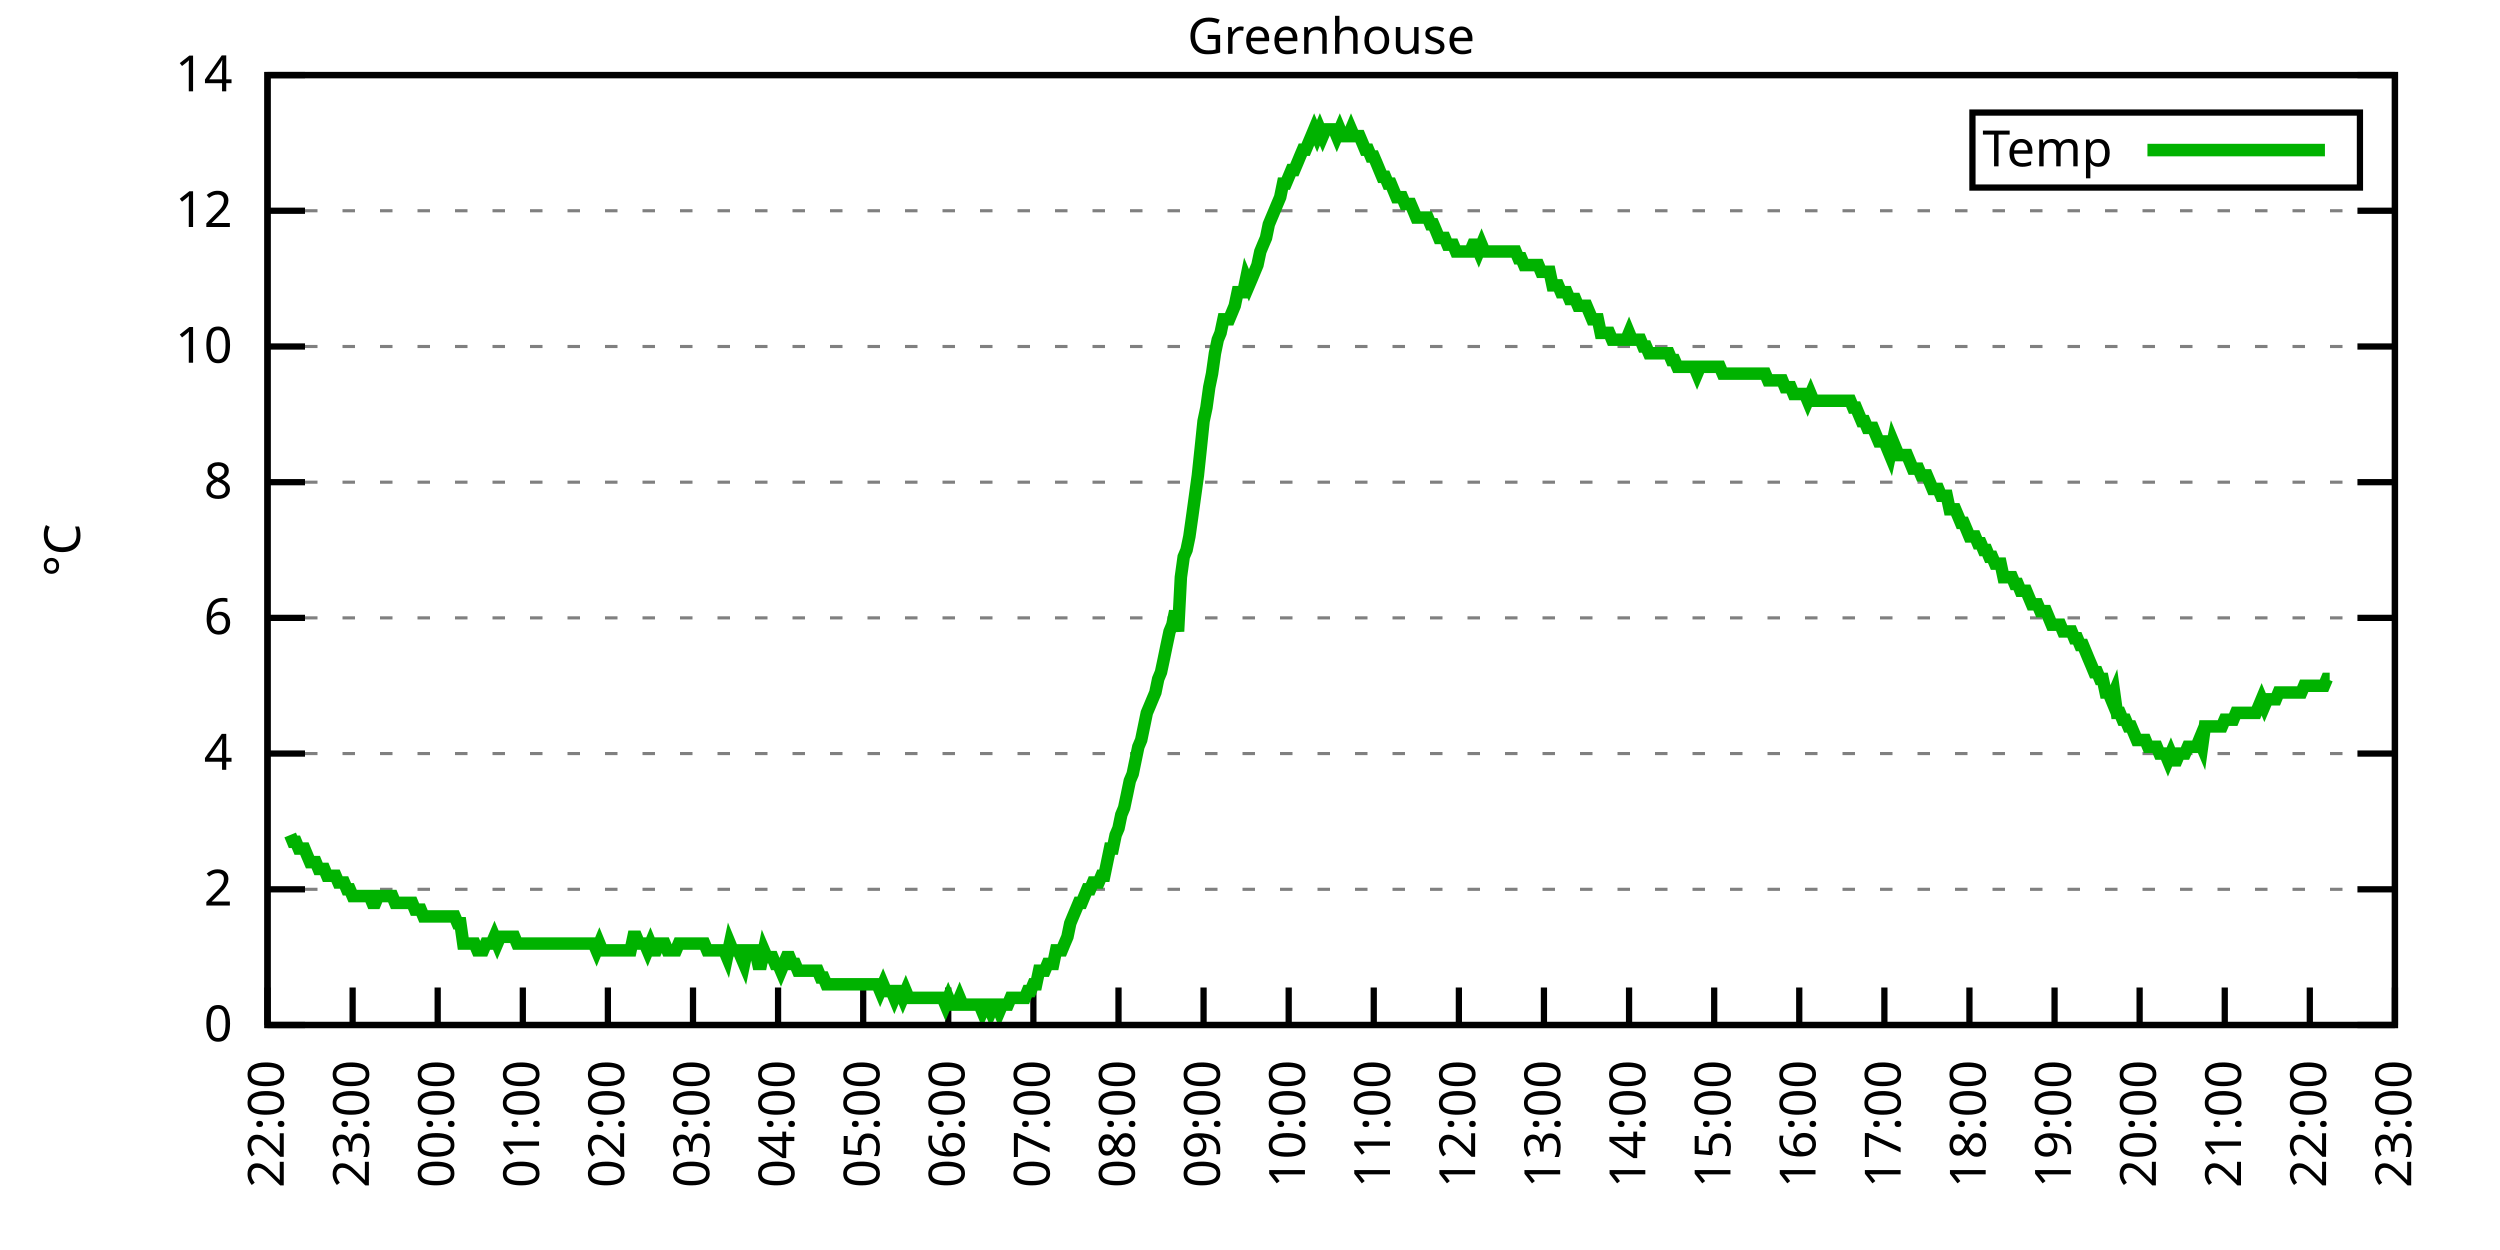
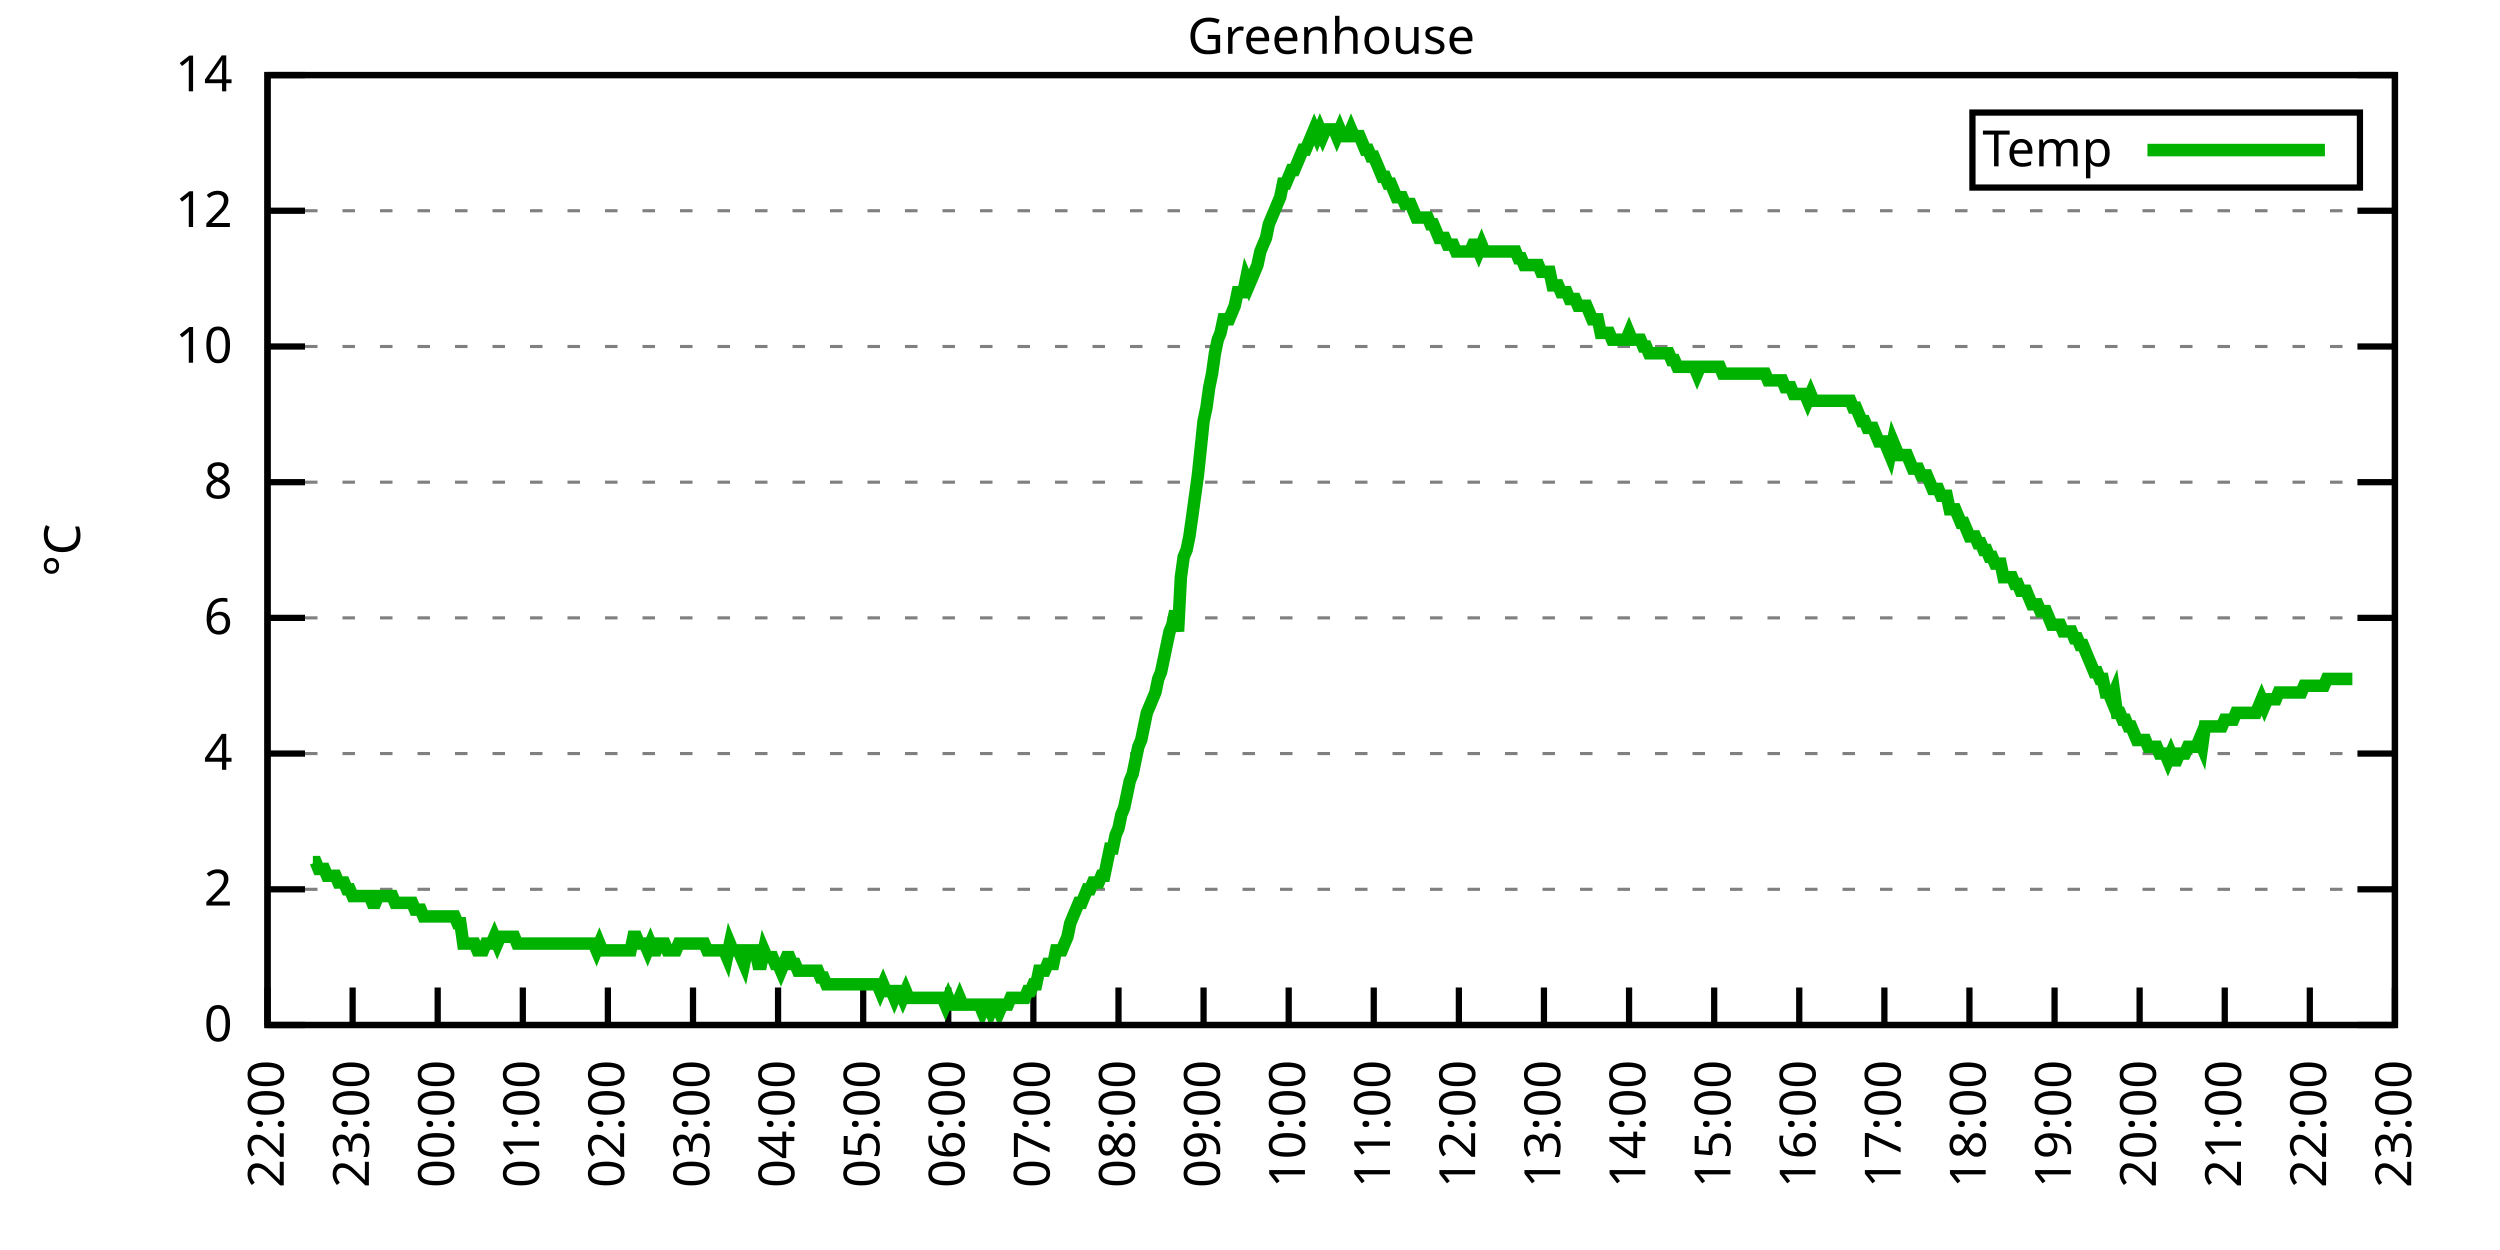
<svg xmlns="http://www.w3.org/2000/svg" xmlns:xlink="http://www.w3.org/1999/xlink" width="400" height="200" viewBox="0 0 400 200">
  <g id="gnuplot_canvas">
    <rect x="0" y="0" width="400" height="200" fill="none" />
    <defs>
      <circle id="gpDot" r="0.5" stroke-width="0.5" stroke="currentColor" />
      <path id="gpPt0" stroke-width="0.333" stroke="currentColor" d="M-1,0 h2 M0,-1 v2" />
      <path id="gpPt1" stroke-width="0.333" stroke="currentColor" d="M-1,-1 L1,1 M1,-1 L-1,1" />
      <path id="gpPt2" stroke-width="0.333" stroke="currentColor" d="M-1,0 L1,0 M0,-1 L0,1 M-1,-1 L1,1 M-1,1 L1,-1" />
      <rect id="gpPt3" stroke-width="0.333" stroke="currentColor" x="-1" y="-1" width="2" height="2" />
      <rect id="gpPt4" stroke-width="0.333" stroke="currentColor" fill="currentColor" x="-1" y="-1" width="2" height="2" />
      <circle id="gpPt5" stroke-width="0.333" stroke="currentColor" cx="0" cy="0" r="1" />
      <use xlink:href="#gpPt5" id="gpPt6" fill="currentColor" stroke="none" />
      <path id="gpPt7" stroke-width="0.333" stroke="currentColor" d="M0,-1.33 L-1.33,0.67 L1.33,0.67 z" />
      <use xlink:href="#gpPt7" id="gpPt8" fill="currentColor" stroke="none" />
      <use xlink:href="#gpPt7" id="gpPt9" stroke="currentColor" transform="rotate(180)" />
      <use xlink:href="#gpPt9" id="gpPt10" fill="currentColor" stroke="none" />
      <use xlink:href="#gpPt3" id="gpPt11" stroke="currentColor" transform="rotate(45)" />
      <use xlink:href="#gpPt11" id="gpPt12" fill="currentColor" stroke="none" />
      <path id="gpPt13" stroke-width="0.333" stroke="currentColor" d="M0,1.330 L1.265,0.411 L0.782,-1.067 L-0.782,-1.076 L-1.265,0.411 z" />
      <use xlink:href="#gpPt13" id="gpPt14" fill="currentColor" stroke="none" />
      <filter id="textbox" filterUnits="objectBoundingBox" x="0" y="0" height="1" width="1">
        <feFlood flood-color="white" flood-opacity="1" result="bgnd" />
        <feComposite in="SourceGraphic" in2="bgnd" operator="atop" />
      </filter>
      <filter id="greybox" filterUnits="objectBoundingBox" x="0" y="0" height="1" width="1">
        <feFlood flood-color="lightgrey" flood-opacity="1" result="grey" />
        <feComposite in="SourceGraphic" in2="grey" operator="atop" />
      </filter>
    </defs>
    <g fill="none" color="white" stroke="currentColor" stroke-width="1.00" stroke-linecap="butt" stroke-linejoin="miter">
</g>
    <g fill="none" color="black" stroke="currentColor" stroke-width="1.00" stroke-linecap="butt" stroke-linejoin="miter">
      <g stroke="none" shape-rendering="crispEdges">
        <polygon fill="rgb(255, 255, 255)" points="42.80,164.00 383.18,164.00 383.18,12.02 42.80,12.02 " />
      </g>
    </g>
    <g fill="none" color="black" stroke="currentColor" stroke-width="1.00" stroke-linecap="butt" stroke-linejoin="miter">
</g>
    <g fill="none" color="black" stroke="black" stroke-width="0.50" stroke-linecap="butt" stroke-linejoin="miter">
</g>
    <g fill="none" color="gray" stroke="currentColor" stroke-width="0.50" stroke-linecap="butt" stroke-linejoin="miter">
      <path stroke="gray" stroke-dasharray="2,4" class="gridline" d="M42.80,164.00 L383.19,164.00  " />
    </g>
    <g fill="none" color="gray" stroke="gray" stroke-width="1.00" stroke-linecap="butt" stroke-linejoin="miter">
</g>
    <g fill="none" color="black" stroke="currentColor" stroke-width="1.00" stroke-linecap="butt" stroke-linejoin="miter">
      <path stroke="black" d="M42.80,164.00 L48.80,164.00 M383.19,164.00 L377.19,164.00  " />
      <g transform="translate(37.20,166.60)" stroke="none" fill="black" font-family="Sans" font-size="8.00" text-anchor="end">
        <text>
          <tspan font-family="Sans"> 0</tspan>
        </text>
      </g>
    </g>
    <g fill="none" color="black" stroke="currentColor" stroke-width="1.00" stroke-linecap="butt" stroke-linejoin="miter">
</g>
    <g fill="none" color="black" stroke="black" stroke-width="0.50" stroke-linecap="butt" stroke-linejoin="miter">
</g>
    <g fill="none" color="gray" stroke="currentColor" stroke-width="0.50" stroke-linecap="butt" stroke-linejoin="miter">
      <path stroke="gray" stroke-dasharray="2,4" class="gridline" d="M42.80,142.29 L383.19,142.29  " />
    </g>
    <g fill="none" color="gray" stroke="gray" stroke-width="1.00" stroke-linecap="butt" stroke-linejoin="miter">
</g>
    <g fill="none" color="black" stroke="currentColor" stroke-width="1.00" stroke-linecap="butt" stroke-linejoin="miter">
      <path stroke="black" d="M42.80,142.29 L48.80,142.29 M383.19,142.29 L377.19,142.29  " />
      <g transform="translate(37.20,144.89)" stroke="none" fill="black" font-family="Sans" font-size="8.00" text-anchor="end">
        <text>
          <tspan font-family="Sans"> 2</tspan>
        </text>
      </g>
    </g>
    <g fill="none" color="black" stroke="currentColor" stroke-width="1.00" stroke-linecap="butt" stroke-linejoin="miter">
</g>
    <g fill="none" color="black" stroke="black" stroke-width="0.50" stroke-linecap="butt" stroke-linejoin="miter">
</g>
    <g fill="none" color="gray" stroke="currentColor" stroke-width="0.50" stroke-linecap="butt" stroke-linejoin="miter">
      <path stroke="gray" stroke-dasharray="2,4" class="gridline" d="M42.80,120.57 L383.19,120.57  " />
    </g>
    <g fill="none" color="gray" stroke="gray" stroke-width="1.00" stroke-linecap="butt" stroke-linejoin="miter">
</g>
    <g fill="none" color="black" stroke="currentColor" stroke-width="1.00" stroke-linecap="butt" stroke-linejoin="miter">
      <path stroke="black" d="M42.80,120.57 L48.80,120.57 M383.19,120.57 L377.19,120.57  " />
      <g transform="translate(37.20,123.17)" stroke="none" fill="black" font-family="Sans" font-size="8.00" text-anchor="end">
        <text>
          <tspan font-family="Sans"> 4</tspan>
        </text>
      </g>
    </g>
    <g fill="none" color="black" stroke="currentColor" stroke-width="1.00" stroke-linecap="butt" stroke-linejoin="miter">
</g>
    <g fill="none" color="black" stroke="black" stroke-width="0.50" stroke-linecap="butt" stroke-linejoin="miter">
</g>
    <g fill="none" color="gray" stroke="currentColor" stroke-width="0.50" stroke-linecap="butt" stroke-linejoin="miter">
      <path stroke="gray" stroke-dasharray="2,4" class="gridline" d="M42.80,98.86 L383.19,98.86  " />
    </g>
    <g fill="none" color="gray" stroke="gray" stroke-width="1.00" stroke-linecap="butt" stroke-linejoin="miter">
</g>
    <g fill="none" color="black" stroke="currentColor" stroke-width="1.00" stroke-linecap="butt" stroke-linejoin="miter">
      <path stroke="black" d="M42.80,98.86 L48.80,98.86 M383.19,98.86 L377.19,98.86  " />
      <g transform="translate(37.20,101.46)" stroke="none" fill="black" font-family="Sans" font-size="8.00" text-anchor="end">
        <text>
          <tspan font-family="Sans"> 6</tspan>
        </text>
      </g>
    </g>
    <g fill="none" color="black" stroke="currentColor" stroke-width="1.00" stroke-linecap="butt" stroke-linejoin="miter">
</g>
    <g fill="none" color="black" stroke="black" stroke-width="0.50" stroke-linecap="butt" stroke-linejoin="miter">
</g>
    <g fill="none" color="gray" stroke="currentColor" stroke-width="0.50" stroke-linecap="butt" stroke-linejoin="miter">
      <path stroke="gray" stroke-dasharray="2,4" class="gridline" d="M42.80,77.15 L383.19,77.15  " />
    </g>
    <g fill="none" color="gray" stroke="gray" stroke-width="1.00" stroke-linecap="butt" stroke-linejoin="miter">
</g>
    <g fill="none" color="black" stroke="currentColor" stroke-width="1.00" stroke-linecap="butt" stroke-linejoin="miter">
      <path stroke="black" d="M42.80,77.15 L48.80,77.15 M383.19,77.15 L377.19,77.15  " />
      <g transform="translate(37.20,79.75)" stroke="none" fill="black" font-family="Sans" font-size="8.00" text-anchor="end">
        <text>
          <tspan font-family="Sans"> 8</tspan>
        </text>
      </g>
    </g>
    <g fill="none" color="black" stroke="currentColor" stroke-width="1.00" stroke-linecap="butt" stroke-linejoin="miter">
</g>
    <g fill="none" color="black" stroke="black" stroke-width="0.50" stroke-linecap="butt" stroke-linejoin="miter">
</g>
    <g fill="none" color="gray" stroke="currentColor" stroke-width="0.50" stroke-linecap="butt" stroke-linejoin="miter">
      <path stroke="gray" stroke-dasharray="2,4" class="gridline" d="M42.80,55.44 L383.19,55.44  " />
    </g>
    <g fill="none" color="gray" stroke="gray" stroke-width="1.00" stroke-linecap="butt" stroke-linejoin="miter">
</g>
    <g fill="none" color="black" stroke="currentColor" stroke-width="1.00" stroke-linecap="butt" stroke-linejoin="miter">
      <path stroke="black" d="M42.80,55.44 L48.80,55.44 M383.19,55.44 L377.19,55.44  " />
      <g transform="translate(37.20,58.04)" stroke="none" fill="black" font-family="Sans" font-size="8.00" text-anchor="end">
        <text>
          <tspan font-family="Sans"> 10</tspan>
        </text>
      </g>
    </g>
    <g fill="none" color="black" stroke="currentColor" stroke-width="1.00" stroke-linecap="butt" stroke-linejoin="miter">
</g>
    <g fill="none" color="black" stroke="black" stroke-width="0.50" stroke-linecap="butt" stroke-linejoin="miter">
</g>
    <g fill="none" color="gray" stroke="currentColor" stroke-width="0.50" stroke-linecap="butt" stroke-linejoin="miter">
      <path stroke="gray" stroke-dasharray="2,4" class="gridline" d="M42.80,33.72 L383.19,33.72  " />
    </g>
    <g fill="none" color="gray" stroke="gray" stroke-width="1.00" stroke-linecap="butt" stroke-linejoin="miter">
</g>
    <g fill="none" color="black" stroke="currentColor" stroke-width="1.00" stroke-linecap="butt" stroke-linejoin="miter">
      <path stroke="black" d="M42.80,33.72 L48.80,33.72 M383.19,33.72 L377.19,33.72  " />
      <g transform="translate(37.20,36.32)" stroke="none" fill="black" font-family="Sans" font-size="8.00" text-anchor="end">
        <text>
          <tspan font-family="Sans"> 12</tspan>
        </text>
      </g>
    </g>
    <g fill="none" color="black" stroke="currentColor" stroke-width="1.00" stroke-linecap="butt" stroke-linejoin="miter">
</g>
    <g fill="none" color="black" stroke="black" stroke-width="0.50" stroke-linecap="butt" stroke-linejoin="miter">
</g>
    <g fill="none" color="gray" stroke="currentColor" stroke-width="0.50" stroke-linecap="butt" stroke-linejoin="miter">
      <path stroke="gray" stroke-dasharray="2,4" class="gridline" d="M42.80,12.01 L383.19,12.01  " />
    </g>
    <g fill="none" color="gray" stroke="gray" stroke-width="1.00" stroke-linecap="butt" stroke-linejoin="miter">
</g>
    <g fill="none" color="black" stroke="currentColor" stroke-width="1.00" stroke-linecap="butt" stroke-linejoin="miter">
      <path stroke="black" d="M42.80,12.01 L48.80,12.01 M383.19,12.01 L377.19,12.01  " />
      <g transform="translate(37.20,14.61)" stroke="none" fill="black" font-family="Sans" font-size="8.00" text-anchor="end">
        <text>
          <tspan font-family="Sans"> 14</tspan>
        </text>
      </g>
    </g>
    <g fill="none" color="black" stroke="currentColor" stroke-width="1.00" stroke-linecap="butt" stroke-linejoin="miter">
      <path stroke="black" d="M42.80,164.00 L42.80,158.00  " />
      <g transform="translate(45.40,169.60) rotate(270.00)" stroke="none" fill="black" font-family="Sans" font-size="8.00" text-anchor="end">
        <text>
          <tspan font-family="Sans">22:00</tspan>
        </text>
      </g>
    </g>
    <g fill="none" color="black" stroke="currentColor" stroke-width="1.00" stroke-linecap="butt" stroke-linejoin="miter">
      <path stroke="black" d="M56.42,164.00 L56.42,158.00  " />
      <g transform="translate(59.02,169.60) rotate(270.00)" stroke="none" fill="black" font-family="Sans" font-size="8.00" text-anchor="end">
        <text>
          <tspan font-family="Sans">23:00</tspan>
        </text>
      </g>
    </g>
    <g fill="none" color="black" stroke="currentColor" stroke-width="1.00" stroke-linecap="butt" stroke-linejoin="miter">
      <path stroke="black" d="M70.03,164.00 L70.03,158.00  " />
      <g transform="translate(72.63,169.60) rotate(270.00)" stroke="none" fill="black" font-family="Sans" font-size="8.00" text-anchor="end">
        <text>
          <tspan font-family="Sans">00:00</tspan>
        </text>
      </g>
    </g>
    <g fill="none" color="black" stroke="currentColor" stroke-width="1.00" stroke-linecap="butt" stroke-linejoin="miter">
      <path stroke="black" d="M83.65,164.00 L83.65,158.00  " />
      <g transform="translate(86.25,169.60) rotate(270.00)" stroke="none" fill="black" font-family="Sans" font-size="8.00" text-anchor="end">
        <text>
          <tspan font-family="Sans">01:00</tspan>
        </text>
      </g>
    </g>
    <g fill="none" color="black" stroke="currentColor" stroke-width="1.00" stroke-linecap="butt" stroke-linejoin="miter">
      <path stroke="black" d="M97.26,164.00 L97.26,158.00  " />
      <g transform="translate(99.86,169.60) rotate(270.00)" stroke="none" fill="black" font-family="Sans" font-size="8.00" text-anchor="end">
        <text>
          <tspan font-family="Sans">02:00</tspan>
        </text>
      </g>
    </g>
    <g fill="none" color="black" stroke="currentColor" stroke-width="1.00" stroke-linecap="butt" stroke-linejoin="miter">
      <path stroke="black" d="M110.88,164.00 L110.88,158.00  " />
      <g transform="translate(113.48,169.60) rotate(270.00)" stroke="none" fill="black" font-family="Sans" font-size="8.00" text-anchor="end">
        <text>
          <tspan font-family="Sans">03:00</tspan>
        </text>
      </g>
    </g>
    <g fill="none" color="black" stroke="currentColor" stroke-width="1.00" stroke-linecap="butt" stroke-linejoin="miter">
      <path stroke="black" d="M124.49,164.00 L124.49,158.00  " />
      <g transform="translate(127.09,169.60) rotate(270.00)" stroke="none" fill="black" font-family="Sans" font-size="8.00" text-anchor="end">
        <text>
          <tspan font-family="Sans">04:00</tspan>
        </text>
      </g>
    </g>
    <g fill="none" color="black" stroke="currentColor" stroke-width="1.00" stroke-linecap="butt" stroke-linejoin="miter">
      <path stroke="black" d="M138.11,164.00 L138.11,158.00  " />
      <g transform="translate(140.71,169.60) rotate(270.00)" stroke="none" fill="black" font-family="Sans" font-size="8.00" text-anchor="end">
        <text>
          <tspan font-family="Sans">05:00</tspan>
        </text>
      </g>
    </g>
    <g fill="none" color="black" stroke="currentColor" stroke-width="1.00" stroke-linecap="butt" stroke-linejoin="miter">
      <path stroke="black" d="M151.72,164.00 L151.72,158.00  " />
      <g transform="translate(154.32,169.60) rotate(270.00)" stroke="none" fill="black" font-family="Sans" font-size="8.00" text-anchor="end">
        <text>
          <tspan font-family="Sans">06:00</tspan>
        </text>
      </g>
    </g>
    <g fill="none" color="black" stroke="currentColor" stroke-width="1.00" stroke-linecap="butt" stroke-linejoin="miter">
      <path stroke="black" d="M165.34,164.00 L165.34,158.00  " />
      <g transform="translate(167.94,169.60) rotate(270.00)" stroke="none" fill="black" font-family="Sans" font-size="8.00" text-anchor="end">
        <text>
          <tspan font-family="Sans">07:00</tspan>
        </text>
      </g>
    </g>
    <g fill="none" color="black" stroke="currentColor" stroke-width="1.00" stroke-linecap="butt" stroke-linejoin="miter">
      <path stroke="black" d="M178.96,164.00 L178.96,158.00  " />
      <g transform="translate(181.56,169.60) rotate(270.00)" stroke="none" fill="black" font-family="Sans" font-size="8.00" text-anchor="end">
        <text>
          <tspan font-family="Sans">08:00</tspan>
        </text>
      </g>
    </g>
    <g fill="none" color="black" stroke="currentColor" stroke-width="1.00" stroke-linecap="butt" stroke-linejoin="miter">
      <path stroke="black" d="M192.57,164.00 L192.57,158.00  " />
      <g transform="translate(195.17,169.60) rotate(270.00)" stroke="none" fill="black" font-family="Sans" font-size="8.00" text-anchor="end">
        <text>
          <tspan font-family="Sans">09:00</tspan>
        </text>
      </g>
    </g>
    <g fill="none" color="black" stroke="currentColor" stroke-width="1.00" stroke-linecap="butt" stroke-linejoin="miter">
      <path stroke="black" d="M206.19,164.00 L206.19,158.00  " />
      <g transform="translate(208.79,169.60) rotate(270.00)" stroke="none" fill="black" font-family="Sans" font-size="8.00" text-anchor="end">
        <text>
          <tspan font-family="Sans">10:00</tspan>
        </text>
      </g>
    </g>
    <g fill="none" color="black" stroke="currentColor" stroke-width="1.00" stroke-linecap="butt" stroke-linejoin="miter">
      <path stroke="black" d="M219.80,164.00 L219.80,158.00  " />
      <g transform="translate(222.40,169.60) rotate(270.00)" stroke="none" fill="black" font-family="Sans" font-size="8.00" text-anchor="end">
        <text>
          <tspan font-family="Sans">11:00</tspan>
        </text>
      </g>
    </g>
    <g fill="none" color="black" stroke="currentColor" stroke-width="1.00" stroke-linecap="butt" stroke-linejoin="miter">
      <path stroke="black" d="M233.42,164.00 L233.42,158.00  " />
      <g transform="translate(236.02,169.60) rotate(270.00)" stroke="none" fill="black" font-family="Sans" font-size="8.00" text-anchor="end">
        <text>
          <tspan font-family="Sans">12:00</tspan>
        </text>
      </g>
    </g>
    <g fill="none" color="black" stroke="currentColor" stroke-width="1.00" stroke-linecap="butt" stroke-linejoin="miter">
      <path stroke="black" d="M247.03,164.00 L247.03,158.00  " />
      <g transform="translate(249.63,169.60) rotate(270.00)" stroke="none" fill="black" font-family="Sans" font-size="8.00" text-anchor="end">
        <text>
          <tspan font-family="Sans">13:00</tspan>
        </text>
      </g>
    </g>
    <g fill="none" color="black" stroke="currentColor" stroke-width="1.00" stroke-linecap="butt" stroke-linejoin="miter">
      <path stroke="black" d="M260.65,164.00 L260.65,158.00  " />
      <g transform="translate(263.25,169.60) rotate(270.00)" stroke="none" fill="black" font-family="Sans" font-size="8.00" text-anchor="end">
        <text>
          <tspan font-family="Sans">14:00</tspan>
        </text>
      </g>
    </g>
    <g fill="none" color="black" stroke="currentColor" stroke-width="1.00" stroke-linecap="butt" stroke-linejoin="miter">
      <path stroke="black" d="M274.27,164.00 L274.27,158.00  " />
      <g transform="translate(276.87,169.60) rotate(270.00)" stroke="none" fill="black" font-family="Sans" font-size="8.00" text-anchor="end">
        <text>
          <tspan font-family="Sans">15:00</tspan>
        </text>
      </g>
    </g>
    <g fill="none" color="black" stroke="currentColor" stroke-width="1.00" stroke-linecap="butt" stroke-linejoin="miter">
      <path stroke="black" d="M287.88,164.00 L287.88,158.00  " />
      <g transform="translate(290.48,169.60) rotate(270.00)" stroke="none" fill="black" font-family="Sans" font-size="8.00" text-anchor="end">
        <text>
          <tspan font-family="Sans">16:00</tspan>
        </text>
      </g>
    </g>
    <g fill="none" color="black" stroke="currentColor" stroke-width="1.00" stroke-linecap="butt" stroke-linejoin="miter">
      <path stroke="black" d="M301.50,164.00 L301.50,158.00  " />
      <g transform="translate(304.10,169.60) rotate(270.00)" stroke="none" fill="black" font-family="Sans" font-size="8.00" text-anchor="end">
        <text>
          <tspan font-family="Sans">17:00</tspan>
        </text>
      </g>
    </g>
    <g fill="none" color="black" stroke="currentColor" stroke-width="1.00" stroke-linecap="butt" stroke-linejoin="miter">
      <path stroke="black" d="M315.11,164.00 L315.11,158.00  " />
      <g transform="translate(317.71,169.60) rotate(270.00)" stroke="none" fill="black" font-family="Sans" font-size="8.00" text-anchor="end">
        <text>
          <tspan font-family="Sans">18:00</tspan>
        </text>
      </g>
    </g>
    <g fill="none" color="black" stroke="currentColor" stroke-width="1.00" stroke-linecap="butt" stroke-linejoin="miter">
      <path stroke="black" d="M328.73,164.00 L328.73,158.00  " />
      <g transform="translate(331.33,169.60) rotate(270.00)" stroke="none" fill="black" font-family="Sans" font-size="8.00" text-anchor="end">
        <text>
          <tspan font-family="Sans">19:00</tspan>
        </text>
      </g>
    </g>
    <g fill="none" color="black" stroke="currentColor" stroke-width="1.00" stroke-linecap="butt" stroke-linejoin="miter">
      <path stroke="black" d="M342.34,164.00 L342.34,158.00  " />
      <g transform="translate(344.94,169.60) rotate(270.00)" stroke="none" fill="black" font-family="Sans" font-size="8.00" text-anchor="end">
        <text>
          <tspan font-family="Sans">20:00</tspan>
        </text>
      </g>
    </g>
    <g fill="none" color="black" stroke="currentColor" stroke-width="1.00" stroke-linecap="butt" stroke-linejoin="miter">
      <path stroke="black" d="M355.96,164.00 L355.96,158.00  " />
      <g transform="translate(358.56,169.60) rotate(270.00)" stroke="none" fill="black" font-family="Sans" font-size="8.00" text-anchor="end">
        <text>
          <tspan font-family="Sans">21:00</tspan>
        </text>
      </g>
    </g>
    <g fill="none" color="black" stroke="currentColor" stroke-width="1.00" stroke-linecap="butt" stroke-linejoin="miter">
      <path stroke="black" d="M369.57,164.00 L369.57,158.00  " />
      <g transform="translate(372.17,169.60) rotate(270.00)" stroke="none" fill="black" font-family="Sans" font-size="8.00" text-anchor="end">
        <text>
          <tspan font-family="Sans">22:00</tspan>
        </text>
      </g>
    </g>
    <g fill="none" color="black" stroke="currentColor" stroke-width="1.00" stroke-linecap="butt" stroke-linejoin="miter">
      <path stroke="black" d="M383.19,164.00 L383.19,158.00  " />
      <g transform="translate(385.79,169.60) rotate(270.00)" stroke="none" fill="black" font-family="Sans" font-size="8.00" text-anchor="end">
        <text>
          <tspan font-family="Sans">23:00</tspan>
        </text>
      </g>
    </g>
    <g fill="none" color="black" stroke="currentColor" stroke-width="1.00" stroke-linecap="butt" stroke-linejoin="miter">
</g>
    <g fill="none" color="black" stroke="currentColor" stroke-width="1.00" stroke-linecap="butt" stroke-linejoin="miter">
      <path stroke="black" d="M42.80,12.01 L42.80,164.00 L383.19,164.00 L383.19,12.01 L42.80,12.01 Z  " />
    </g>
    <g fill="none" color="black" stroke="currentColor" stroke-width="1.00" stroke-linecap="butt" stroke-linejoin="miter">
</g>
    <g fill="none" color="black" stroke="currentColor" stroke-width="1.00" stroke-linecap="butt" stroke-linejoin="miter">
      <path stroke="black" d="M315.59,30.01 L315.59,18.01 L377.59,18.01 L377.59,30.01 L315.59,30.01 Z  " />
    </g>
    <g id="Greenhouse_plot_1">
      <g fill="none" color="white" stroke="black" stroke-width="2.00" stroke-linecap="butt" stroke-linejoin="miter">
</g>
      <g fill="none" color="black" stroke="currentColor" stroke-width="2.00" stroke-linecap="butt" stroke-linejoin="miter">
        <g transform="translate(337.99,26.61)" stroke="none" fill="black" font-family="Sans" font-size="8.00" text-anchor="end">
          <text>
            <tspan font-family="Sans">Temp</tspan>
          </text>
        </g>
      </g>
      <g fill="none" color="black" stroke="currentColor" stroke-width="2.00" stroke-linecap="butt" stroke-linejoin="miter">
-         <path stroke="rgb(  0, 178,   0)" d="M343.59,24.01 L371.99,24.01 M46.43,133.60 L46.88,134.69 L47.34,134.69 L47.79,135.77 L48.25,135.77 L48.70,135.77   L49.15,136.86 L49.61,137.94 L50.06,137.94 L50.52,137.94 L50.97,139.03 L51.42,139.03 L51.88,139.03 L52.33,140.12   L52.78,140.12 L53.24,140.12 L53.69,140.12 L54.15,141.20 L54.60,141.20 L55.05,141.20 L55.51,142.29 L55.96,142.29   L56.42,143.37 L56.87,143.37 L57.32,143.37 L57.78,143.37 L58.23,143.37 L58.68,143.37 L59.14,143.37 L59.59,144.46   L60.05,144.46 L60.50,143.37 L60.95,143.37 L61.41,143.37 L61.86,143.37 L62.32,143.37 L62.77,143.37 L63.22,144.46   L63.68,144.46 L64.13,144.46 L64.58,144.46 L65.04,144.46 L65.49,144.46 L65.95,144.46 L66.40,145.54 L66.85,145.54   L67.31,145.54 L67.76,146.63 L68.22,146.63 L68.67,146.63 L69.12,146.63 L69.58,146.63 L70.03,146.63 L70.49,146.63   L70.94,146.63 L71.39,146.63 L71.85,146.63 L72.30,146.63 L72.75,146.63 L73.21,147.72 L73.66,147.72 L74.12,150.97   L74.57,150.97 L75.02,150.97 L75.48,150.97 L75.93,150.97 L76.39,152.06 L76.84,152.06 L77.29,152.06 L77.75,150.97   L78.20,150.97 L78.65,150.97 L79.11,149.89 L79.56,150.97 L80.02,149.89 L80.47,149.89 L80.92,149.89 L81.38,149.89   L81.83,149.89 L82.29,149.89 L82.74,150.97 L83.19,150.97 L83.65,150.97 L84.10,150.97 L84.55,150.97 L85.01,150.97   L85.46,150.97 L85.92,150.97 L86.37,150.97 L86.82,150.97 L87.28,150.97 L87.73,150.97 L88.19,150.97 L88.64,150.97   L89.09,150.97 L89.55,150.97 L90.00,150.97 L90.45,150.97 L90.91,150.97 L91.36,150.97 L91.82,150.97 L92.27,150.97   L92.72,150.97 L93.18,150.97 L93.63,150.97 L94.09,150.97 L94.54,150.97 L94.99,150.97 L95.45,152.06 L95.90,150.97   L96.35,152.06 L96.81,152.06 L97.26,152.06 L97.72,152.06 L98.17,152.06 L98.62,152.06 L99.08,152.06 L99.53,152.06   L99.99,152.06 L100.44,152.06 L100.89,152.06 L101.35,149.89 L101.80,149.89 L102.25,150.97 L102.71,150.97 L103.16,150.97   L103.62,152.06 L104.07,150.97 L104.52,152.06 L104.98,152.06 L105.43,150.97 L105.89,150.97 L106.34,150.97 L106.79,152.06   L107.25,152.06 L107.70,152.06 L108.15,152.06 L108.61,150.97 L109.06,150.97 L109.52,150.97 L109.97,150.97 L110.42,150.97   L110.88,150.97 L111.33,150.97 L111.79,150.97 L112.24,150.97 L112.69,150.97 L113.15,152.06 L113.60,152.06 L114.05,152.06   L114.51,152.06 L114.96,152.06 L115.42,152.06 L115.87,152.06 L116.32,153.14 L116.78,150.97 L117.23,152.06 L117.69,152.06   L118.14,152.06 L118.59,153.14 L119.05,154.23 L119.50,152.06 L119.96,152.06 L120.41,152.06 L120.86,152.06 L121.32,154.23   L121.77,154.23 L122.22,152.06 L122.68,153.14 L123.13,153.14 L123.59,153.14 L124.04,154.23 L124.49,154.23 L124.95,155.31   L125.40,154.23 L125.86,153.14 L126.31,153.14 L126.76,154.23 L127.22,154.23 L127.67,155.31 L128.12,155.31 L128.58,155.31   L129.03,155.31 L129.49,155.31 L129.94,155.31 L130.39,155.31 L130.85,155.31 L131.30,156.40 L131.76,156.40 L132.21,157.49   L132.66,157.49 L133.12,157.49 L133.57,157.49 L134.02,157.49 L134.48,157.49 L134.93,157.49 L135.39,157.49 L135.84,157.49   L136.29,157.49 L136.75,157.49 L137.20,157.49 L137.66,157.49 L138.11,157.49 L138.56,157.49 L139.02,157.49 L139.47,157.49   L139.92,157.49 L140.38,157.49 L140.83,158.57 L141.29,157.49 L141.74,158.57 L142.19,158.57 L142.65,158.57 L143.10,159.66   L143.56,158.57 L144.01,158.57 L144.46,159.66 L144.92,158.57 L145.37,159.66 L145.82,159.66 L146.28,159.66 L146.73,159.66   L147.19,159.66 L147.64,159.66 L148.09,159.66 L148.55,159.66 L149.00,159.66 L149.46,159.66 L149.91,159.66 L150.36,159.66   L150.82,159.66 L151.27,160.74 L151.72,159.66 L152.18,160.74 L152.63,160.74 L153.09,160.74 L153.54,159.66 L153.99,160.74   L154.45,160.74 L154.90,160.74 L155.36,160.74 L155.81,160.74 L156.26,160.74 L156.72,160.74 L157.17,161.83 L157.62,160.74   L158.08,160.74 L158.53,161.83 L158.99,160.74 L159.44,160.74 L159.89,161.83 L160.35,160.74 L160.80,160.74 L161.26,160.74   L161.71,159.66 L162.16,159.66 L162.62,159.66 L163.07,159.66 L163.52,159.66 L163.98,159.66 L164.43,158.57 L164.89,158.57   L165.34,157.49 L165.79,157.49 L166.25,155.31 L166.70,155.31 L167.16,155.31 L167.61,154.23 L168.06,154.23 L168.52,154.23   L168.97,152.06 L169.43,152.06 L169.88,152.06 L170.33,150.97 L170.79,149.89 L171.24,147.72 L171.69,146.63 L172.15,145.54   L172.60,144.46 L173.06,144.46 L173.51,143.37 L173.96,142.29 L174.42,142.29 L174.87,141.20 L175.33,141.20 L175.78,141.20   L176.23,140.12 L176.69,140.12 L177.14,137.94 L177.59,135.77 L178.05,135.77 L178.50,133.60 L178.96,132.52 L179.41,130.35   L179.86,129.26 L180.32,127.09 L180.77,124.92 L181.23,123.83 L181.68,121.66 L182.13,119.49 L182.59,118.40 L183.04,116.23   L183.49,114.06 L183.95,112.97 L184.40,111.89 L184.86,110.80 L185.31,108.63 L185.76,107.55 L186.22,105.38 L186.67,103.20   L187.13,101.03 L187.58,99.95 L188.03,97.78 L188.49,101.03 L188.94,92.35 L189.39,89.09 L189.85,88.00 L190.30,85.83   L190.76,82.58 L191.21,79.32 L191.66,76.06 L192.12,71.72 L192.57,67.38 L193.03,65.21 L193.48,61.95 L193.93,59.78   L194.39,56.52 L194.84,54.35 L195.29,53.26 L195.75,51.09 L196.20,51.09 L196.66,51.09 L197.11,50.01 L197.56,48.92   L198.02,46.75 L198.47,46.75 L198.93,46.75 L199.38,44.58 L199.83,45.66 L200.29,44.58 L200.74,43.49 L201.19,42.41   L201.65,40.24 L202.10,39.15 L202.56,38.07 L203.01,35.89 L203.46,34.81 L203.92,33.72 L204.37,32.64 L204.83,31.55   L205.28,29.38 L205.73,29.38 L206.19,28.29 L206.64,27.21 L207.09,27.21 L207.55,26.12 L208.00,25.04 L208.46,23.95   L208.91,23.95 L209.36,22.87 L209.82,21.78 L210.27,20.70 L210.73,21.78 L211.18,20.70 L211.63,21.78 L212.09,20.70   L212.54,20.70 L213.00,20.70 L213.45,20.70 L213.90,21.78 L214.36,20.70 L214.81,21.78 L215.26,21.78 L215.72,21.78   L216.17,20.70 L216.63,21.78 L217.08,21.78 L217.53,21.78 L217.99,22.87 L218.44,23.95 L218.90,23.95 L219.35,25.04   L219.80,25.04 L220.26,26.12 L220.71,27.21 L221.16,28.29 L221.62,28.29 L222.07,29.38 L222.53,29.38 L222.98,30.47   L223.43,31.55 L223.89,31.55 L224.34,31.55 L224.80,32.64 L225.25,32.64 L225.70,32.64 L226.16,33.72 L226.61,34.81   L227.06,34.81 L227.52,34.81 L227.97,34.81 L228.43,34.81 L228.88,35.89 L229.33,35.89 L229.79,36.98 L230.24,38.07   L230.70,38.07 L231.15,38.07 L231.60,39.15 L232.06,39.15 L232.51,39.15 L232.96,40.24 L233.42,40.24 L233.87,40.24   L234.33,40.24 L234.78,40.24 L235.23,40.24 L235.69,39.15 L236.14,39.15 L236.60,40.24 L237.05,39.15 L237.50,40.24   L237.96,40.24 L238.41,40.24 L238.86,40.24 L239.32,40.24 L239.77,40.24 L240.23,40.24 L240.68,40.24 L241.13,40.24   L241.59,40.24 L242.04,40.24 L242.50,40.24 L242.95,41.32 L243.40,41.32 L243.86,42.41 L244.31,42.41 L244.76,42.41   L245.22,42.41 L245.67,42.41 L246.13,42.41 L246.58,43.49 L247.03,43.49 L247.49,43.49 L247.94,43.49 L248.40,45.66   L248.85,45.66 L249.30,45.66 L249.76,46.75 L250.21,46.75 L250.66,46.75 L251.12,47.84 L251.57,47.84 L252.03,47.84   L252.48,48.92 L252.93,48.92 L253.39,48.92 L253.84,48.92 L254.30,50.01 L254.75,51.09 L255.20,51.09 L255.66,51.09   L256.11,53.26 L256.56,53.26 L257.02,53.26 L257.47,53.26 L257.93,54.35 L258.38,54.35 L258.83,54.35 L259.29,54.35   L259.74,54.35 L260.20,54.35 L260.65,53.26 L261.10,54.35 L261.56,54.35 L262.01,54.35 L262.47,54.35 L262.92,55.44   L263.37,55.44 L263.83,56.52 L264.28,56.52 L264.73,56.52 L265.19,56.52 L265.64,56.52 L266.10,56.52 L266.55,56.52   L267.00,56.52 L267.46,57.61 L267.91,57.61 L268.37,58.69 L268.82,58.69 L269.27,58.69 L269.73,58.69 L270.18,58.69   L270.63,58.69 L271.09,58.69 L271.54,59.78 L272.00,58.69 L272.45,58.69 L272.90,58.69 L273.36,58.69 L273.81,58.69   L274.27,58.69 L274.72,58.69 L275.17,58.69 L275.63,59.78 L276.08,59.78 L276.53,59.78 L276.99,59.78 L277.44,59.78   L277.90,59.78 L278.35,59.78 L278.80,59.78 L279.26,59.78 L279.71,59.78 L280.17,59.78 L280.62,59.78 L281.07,59.78   L281.53,59.78 L281.98,59.78 L282.43,59.78 L282.89,60.86 L283.34,60.86 L283.80,60.86 L284.25,60.86 L284.70,60.86   L285.16,60.86 L285.61,61.95 L286.07,61.95 L286.52,61.95 L286.97,63.04 L287.43,63.04 L287.88,63.04 L288.33,63.04   L288.79,63.04 L289.24,64.12 L289.70,63.04 L290.15,64.12 L290.60,64.12 L291.06,64.12 L291.51,64.12 L291.97,64.12   L292.42,64.12 L292.87,64.12 L293.33,64.12 L293.78,64.12 L294.23,64.12 L294.69,64.12 L295.14,64.12 L295.60,64.12   L296.05,64.12 L296.50,65.21 L296.96,65.21 L297.41,66.29 L297.87,67.38 L298.32,67.38 L298.77,68.46 L299.23,68.46   L299.68,68.46 L300.13,69.55 L300.59,70.63 L301.04,70.63 L301.50,70.63 L301.95,71.72 L302.40,72.81 L302.86,70.63   L303.31,71.72 L303.77,72.81 L304.22,72.81 L304.67,72.81 L305.13,72.81 L305.58,73.89 L306.03,74.98 L306.49,74.98   L306.94,74.98 L307.40,76.06 L307.85,76.06 L308.30,76.06 L308.76,77.15 L309.21,78.23 L309.67,78.23 L310.12,78.23   L310.57,79.32 L311.03,79.32 L311.48,79.32 L311.94,81.49 L312.39,81.49 L312.84,81.49 L313.30,82.58 L313.75,83.66   L314.20,83.66 L314.66,84.75 L315.11,85.83 L315.57,85.83 L316.02,85.83 L316.47,86.92 L316.93,86.92 L317.38,88.00   L317.84,88.00 L318.29,89.09 L318.74,89.09 L319.20,90.18 L319.65,90.18 L320.10,90.18 L320.56,92.35 L321.01,92.35   L321.47,92.35 L321.92,92.35 L322.37,93.43 L322.83,93.43 L323.28,94.52 L323.74,94.52 L324.19,94.52 L324.64,95.60   L325.10,96.69 L325.55,96.69 L326.00,96.69 L326.46,97.78 L326.91,97.78 L327.37,97.78 L327.82,98.86 L328.27,99.95   L328.73,99.95 L329.18,99.95 L329.64,99.95 L330.09,101.03 L330.54,101.03 L331.00,101.03 L331.45,101.03 L331.90,102.12   L332.36,102.12 L332.81,103.20 L333.27,103.20 L333.72,104.29 L334.17,105.38 L334.63,106.46 L335.08,107.55 L335.54,107.55   L335.99,108.63 L336.44,108.63 L336.90,110.80 L337.35,110.80 L337.80,111.89 L338.26,110.80 L338.71,114.06 L339.17,114.06   L339.62,115.15 L340.07,115.15 L340.53,116.23 L340.98,116.23 L341.44,117.32 L341.89,118.40 L342.34,118.40 L342.80,118.40   L343.25,118.40 L343.70,119.49 L344.16,119.49 L344.61,119.49 L345.07,119.49 L345.52,120.57 L345.97,120.57 L346.43,120.57   L346.88,121.66 L347.34,120.57 L347.79,121.66 L348.24,121.66 L348.70,120.57 L349.15,120.57 L349.60,120.57 L350.06,119.49   L350.51,119.49 L350.97,119.49 L351.42,119.49 L351.87,118.40 L352.33,119.49 L352.78,116.23 L353.24,116.23 L353.69,116.23   L354.14,116.23 L354.60,116.23 L355.05,116.23 L355.50,116.23 L355.96,115.15 L356.41,115.15 L356.87,115.15 L357.32,115.15   L357.77,114.06 L358.23,114.06 L358.68,114.06 L359.14,114.06 L359.59,114.06 L360.04,114.06 L360.50,114.06 L360.95,114.06   L361.41,112.97 L361.86,111.89 L362.31,112.97 L362.77,111.89 L363.22,111.89 L363.67,111.89 L364.13,111.89 L364.58,110.80   L365.04,110.80 L365.49,110.80 L365.94,110.80 L366.40,110.80 L366.85,110.80 L367.31,110.80 L367.76,110.80 L368.21,110.80   L368.67,109.72 L369.12,109.72 L369.57,109.72 L370.03,109.72 L370.48,109.72 L370.94,109.72 L371.39,109.72 L371.84,109.72   L372.30,108.63 L372.75,108.63  " />
+         <path stroke="rgb(  0, 178,   0)" d="M343.59,24.01 L371.99,24.01 M50.06,137.94 L50.52,137.94 L50.97,139.03 L51.42,139.03 L51.88,139.03 L52.33,140.12   L52.78,140.12 L53.24,140.12 L53.69,140.12 L54.15,141.20 L54.60,141.20 L55.05,141.20 L55.51,142.29 L55.96,142.29   L56.42,143.37 L56.87,143.37 L57.32,143.37 L57.78,143.37 L58.23,143.37 L58.68,143.37 L59.14,143.37 L59.59,144.46   L60.05,144.46 L60.50,143.37 L60.95,143.37 L61.41,143.37 L61.86,143.37 L62.32,143.37 L62.77,143.37 L63.22,144.46   L63.68,144.46 L64.13,144.46 L64.58,144.46 L65.04,144.46 L65.49,144.46 L65.95,144.46 L66.40,145.54 L66.85,145.54   L67.31,145.54 L67.76,146.63 L68.22,146.63 L68.67,146.63 L69.12,146.63 L69.58,146.63 L70.03,146.63 L70.49,146.63   L70.94,146.63 L71.39,146.63 L71.85,146.63 L72.30,146.63 L72.75,146.63 L73.21,147.72 L73.66,147.72 L74.12,150.97   L74.57,150.97 L75.02,150.97 L75.48,150.97 L75.93,150.97 L76.39,152.06 L76.84,152.06 L77.29,152.06 L77.75,150.97   L78.20,150.97 L78.65,150.97 L79.11,149.89 L79.56,150.97 L80.02,149.89 L80.47,149.89 L80.92,149.89 L81.38,149.89   L81.83,149.89 L82.29,149.89 L82.74,150.97 L83.19,150.97 L83.65,150.97 L84.10,150.97 L84.55,150.97 L85.01,150.97   L85.46,150.97 L85.92,150.97 L86.37,150.97 L86.82,150.97 L87.28,150.97 L87.73,150.97 L88.19,150.97 L88.64,150.97   L89.09,150.97 L89.55,150.97 L90.00,150.97 L90.45,150.97 L90.91,150.97 L91.36,150.97 L91.82,150.97 L92.27,150.97   L92.72,150.97 L93.18,150.97 L93.63,150.97 L94.09,150.97 L94.54,150.97 L94.99,150.97 L95.45,152.06 L95.90,150.97   L96.35,152.06 L96.81,152.06 L97.26,152.06 L97.72,152.06 L98.17,152.06 L98.62,152.06 L99.08,152.06 L99.53,152.06   L99.99,152.06 L100.44,152.06 L100.89,152.06 L101.35,149.89 L101.80,149.89 L102.25,150.97 L102.71,150.97 L103.16,150.97   L103.62,152.06 L104.07,150.97 L104.52,152.06 L104.98,152.06 L105.43,150.97 L105.89,150.97 L106.34,150.97 L106.79,152.06   L107.25,152.06 L107.70,152.06 L108.15,152.06 L108.61,150.97 L109.06,150.97 L109.52,150.97 L109.97,150.97 L110.42,150.97   L110.88,150.97 L111.33,150.97 L111.79,150.97 L112.24,150.97 L112.69,150.97 L113.15,152.06 L113.60,152.06 L114.05,152.06   L114.51,152.06 L114.96,152.06 L115.42,152.06 L115.87,152.06 L116.32,153.14 L116.78,150.97 L117.23,152.06 L117.69,152.06   L118.14,152.06 L118.59,153.14 L119.05,154.23 L119.50,152.06 L119.96,152.06 L120.41,152.06 L120.86,152.06 L121.32,154.23   L121.77,154.23 L122.22,152.06 L122.68,153.14 L123.13,153.14 L123.59,153.14 L124.04,154.23 L124.49,154.23 L124.95,155.31   L125.40,154.23 L125.86,153.14 L126.31,153.14 L126.76,154.23 L127.22,154.23 L127.67,155.31 L128.12,155.31 L128.58,155.31   L129.03,155.31 L129.49,155.31 L129.94,155.31 L130.39,155.31 L130.85,155.31 L131.30,156.40 L131.76,156.40 L132.21,157.49   L132.66,157.49 L133.12,157.49 L133.57,157.49 L134.02,157.49 L134.48,157.49 L134.93,157.49 L135.39,157.49 L135.84,157.49   L136.29,157.49 L136.75,157.49 L137.20,157.49 L137.66,157.49 L138.11,157.49 L138.56,157.49 L139.02,157.49 L139.47,157.49   L139.92,157.49 L140.38,157.49 L140.83,158.57 L141.29,157.49 L141.74,158.57 L142.19,158.57 L142.65,158.57 L143.10,159.66   L143.56,158.57 L144.01,158.57 L144.46,159.66 L144.92,158.57 L145.37,159.66 L145.82,159.66 L146.28,159.66 L146.73,159.66   L147.19,159.66 L147.64,159.66 L148.09,159.66 L148.55,159.66 L149.00,159.66 L149.46,159.66 L149.91,159.66 L150.36,159.66   L150.82,159.66 L151.27,160.74 L151.72,159.66 L152.18,160.74 L152.63,160.74 L153.09,160.74 L153.54,159.66 L153.99,160.74   L154.45,160.74 L154.90,160.74 L155.36,160.74 L155.81,160.74 L156.26,160.74 L156.72,160.74 L157.17,161.83 L157.62,160.74   L158.08,160.74 L158.53,161.83 L158.99,160.74 L159.44,160.74 L159.89,161.83 L160.35,160.74 L160.80,160.74 L161.26,160.74   L161.71,159.66 L162.16,159.66 L162.62,159.66 L163.07,159.66 L163.52,159.66 L163.98,159.66 L164.43,158.57 L164.89,158.57   L165.34,157.49 L165.79,157.49 L166.25,155.31 L166.70,155.31 L167.16,155.31 L167.61,154.23 L168.06,154.23 L168.52,154.23   L168.97,152.06 L169.43,152.06 L169.88,152.06 L170.33,150.97 L170.79,149.89 L171.24,147.72 L171.69,146.63 L172.15,145.54   L172.60,144.46 L173.06,144.46 L173.51,143.37 L173.96,142.29 L174.42,142.29 L174.87,141.20 L175.33,141.20 L175.78,141.20   L176.23,140.12 L176.69,140.12 L177.14,137.94 L177.59,135.77 L178.05,135.77 L178.50,133.60 L178.96,132.52 L179.41,130.35   L179.86,129.26 L180.32,127.09 L180.77,124.92 L181.23,123.83 L181.68,121.66 L182.13,119.49 L182.59,118.40 L183.04,116.23   L183.49,114.06 L183.95,112.97 L184.40,111.89 L184.86,110.80 L185.31,108.63 L185.76,107.55 L186.22,105.38 L186.67,103.20   L187.13,101.03 L187.58,99.95 L188.03,97.78 L188.49,101.03 L188.94,92.35 L189.39,89.09 L189.85,88.00 L190.30,85.83   L190.76,82.58 L191.21,79.32 L191.66,76.06 L192.12,71.72 L192.57,67.38 L193.03,65.21 L193.48,61.95 L193.93,59.78   L194.39,56.52 L194.84,54.35 L195.29,53.26 L195.75,51.09 L196.20,51.09 L196.66,51.09 L197.11,50.01 L197.56,48.92   L198.02,46.75 L198.47,46.75 L198.93,46.75 L199.38,44.58 L199.83,45.66 L200.29,44.58 L200.74,43.49 L201.19,42.41   L201.65,40.24 L202.10,39.15 L202.56,38.07 L203.01,35.89 L203.46,34.81 L203.92,33.72 L204.37,32.64 L204.83,31.55   L205.28,29.38 L205.73,29.38 L206.19,28.29 L206.64,27.21 L207.09,27.21 L207.55,26.12 L208.00,25.04 L208.46,23.95   L208.91,23.95 L209.36,22.87 L209.82,21.78 L210.27,20.70 L210.73,21.78 L211.18,20.70 L211.63,21.78 L212.09,20.70   L212.54,20.70 L213.00,20.70 L213.45,20.70 L213.90,21.78 L214.36,20.70 L214.81,21.78 L215.26,21.78 L215.72,21.78   L216.17,20.70 L216.63,21.78 L217.08,21.78 L217.53,21.78 L217.99,22.87 L218.44,23.95 L218.90,23.95 L219.35,25.04   L219.80,25.04 L220.26,26.12 L220.71,27.21 L221.16,28.29 L221.62,28.29 L222.07,29.38 L222.53,29.38 L222.98,30.47   L223.43,31.55 L223.89,31.55 L224.34,31.55 L224.80,32.64 L225.25,32.64 L225.70,32.64 L226.16,33.72 L226.61,34.81   L227.06,34.81 L227.52,34.81 L227.97,34.81 L228.43,34.81 L228.88,35.89 L229.33,35.89 L229.79,36.98 L230.24,38.07   L230.70,38.07 L231.15,38.07 L231.60,39.15 L232.06,39.15 L232.51,39.15 L232.96,40.24 L233.42,40.24 L233.87,40.24   L234.33,40.24 L234.78,40.24 L235.23,40.24 L235.69,39.15 L236.14,39.15 L236.60,40.24 L237.05,39.15 L237.50,40.24   L237.96,40.24 L238.41,40.24 L238.86,40.24 L239.32,40.24 L239.77,40.24 L240.23,40.24 L240.68,40.24 L241.13,40.24   L241.59,40.24 L242.04,40.24 L242.50,40.24 L242.95,41.32 L243.40,41.32 L243.86,42.41 L244.31,42.41 L244.76,42.41   L245.22,42.41 L245.67,42.41 L246.13,42.41 L246.58,43.49 L247.03,43.49 L247.49,43.49 L247.94,43.49 L248.40,45.66   L248.85,45.66 L249.30,45.66 L249.76,46.75 L250.21,46.75 L250.66,46.75 L251.12,47.84 L251.57,47.84 L252.03,47.84   L252.48,48.92 L252.93,48.92 L253.39,48.92 L253.84,48.92 L254.30,50.01 L254.75,51.09 L255.20,51.09 L255.66,51.09   L256.11,53.26 L256.56,53.26 L257.02,53.26 L257.47,53.26 L257.93,54.35 L258.38,54.35 L258.83,54.35 L259.29,54.35   L259.74,54.35 L260.20,54.35 L260.65,53.26 L261.10,54.35 L261.56,54.35 L262.01,54.35 L262.47,54.35 L262.92,55.44   L263.37,55.44 L263.83,56.52 L264.28,56.52 L264.73,56.52 L265.19,56.52 L265.64,56.52 L266.10,56.52 L266.55,56.52   L267.00,56.52 L267.46,57.61 L267.91,57.61 L268.37,58.69 L268.82,58.69 L269.27,58.69 L269.73,58.69 L270.18,58.69   L270.63,58.69 L271.09,58.69 L271.54,59.78 L272.00,58.69 L272.45,58.69 L272.90,58.69 L273.36,58.69 L273.81,58.69   L274.27,58.69 L274.72,58.69 L275.17,58.69 L275.63,59.78 L276.08,59.78 L276.53,59.78 L276.99,59.78 L277.44,59.78   L277.90,59.78 L278.35,59.78 L278.80,59.78 L279.26,59.78 L279.71,59.78 L280.17,59.78 L280.62,59.78 L281.07,59.78   L281.53,59.78 L281.98,59.78 L282.43,59.78 L282.89,60.86 L283.34,60.86 L283.80,60.86 L284.25,60.86 L284.70,60.86   L285.16,60.86 L285.61,61.95 L286.07,61.95 L286.52,61.95 L286.97,63.04 L287.43,63.04 L287.88,63.04 L288.33,63.04   L288.79,63.04 L289.24,64.12 L289.70,63.04 L290.15,64.12 L290.60,64.12 L291.06,64.12 L291.51,64.12 L291.97,64.12   L292.42,64.12 L292.87,64.12 L293.33,64.12 L293.78,64.12 L294.23,64.12 L294.69,64.12 L295.14,64.12 L295.60,64.12   L296.05,64.12 L296.50,65.21 L296.96,65.21 L297.41,66.29 L297.87,67.38 L298.32,67.38 L298.77,68.46 L299.23,68.46   L299.68,68.46 L300.13,69.55 L300.59,70.63 L301.04,70.63 L301.50,70.63 L301.95,71.72 L302.40,72.81 L302.86,70.63   L303.31,71.72 L303.77,72.81 L304.22,72.81 L304.67,72.81 L305.13,72.81 L305.58,73.89 L306.03,74.98 L306.49,74.98   L306.94,74.98 L307.40,76.06 L307.85,76.06 L308.30,76.06 L308.76,77.15 L309.21,78.23 L309.67,78.23 L310.12,78.23   L310.57,79.32 L311.03,79.32 L311.48,79.32 L311.94,81.49 L312.39,81.49 L312.84,81.49 L313.30,82.58 L313.75,83.66   L314.20,83.66 L314.66,84.75 L315.11,85.83 L315.57,85.83 L316.02,85.83 L316.47,86.92 L316.93,86.92 L317.38,88.00   L317.84,88.00 L318.29,89.09 L318.74,89.09 L319.20,90.18 L319.65,90.18 L320.10,90.18 L320.56,92.35 L321.01,92.35   L321.47,92.35 L321.92,92.35 L322.37,93.43 L322.83,93.43 L323.28,94.52 L323.74,94.52 L324.19,94.52 L324.64,95.60   L325.10,96.69 L325.55,96.69 L326.00,96.69 L326.46,97.78 L326.91,97.78 L327.37,97.78 L327.82,98.86 L328.27,99.95   L328.73,99.95 L329.18,99.95 L329.64,99.95 L330.09,101.03 L330.54,101.03 L331.00,101.03 L331.45,101.03 L331.90,102.12   L332.36,102.12 L332.81,103.20 L333.27,103.20 L333.72,104.29 L334.17,105.38 L334.63,106.46 L335.08,107.55 L335.54,107.55   L335.99,108.63 L336.44,108.63 L336.90,110.80 L337.35,110.80 L337.80,111.89 L338.26,110.80 L338.71,114.06 L339.17,114.06   L339.62,115.15 L340.07,115.15 L340.53,116.23 L340.98,116.23 L341.44,117.32 L341.89,118.40 L342.34,118.40 L342.80,118.40   L343.25,118.40 L343.70,119.49 L344.16,119.49 L344.61,119.49 L345.07,119.49 L345.52,120.57 L345.97,120.57 L346.43,120.57   L346.88,121.66 L347.34,120.57 L347.79,121.66 L348.24,121.66 L348.70,120.57 L349.15,120.57 L349.60,120.57 L350.06,119.49   L350.51,119.49 L350.97,119.49 L351.42,119.49 L351.87,118.40 L352.33,119.49 L352.78,116.23 L353.24,116.23 L353.69,116.23   L354.14,116.23 L354.60,116.23 L355.05,116.23 L355.50,116.23 L355.96,115.15 L356.41,115.15 L356.87,115.15 L357.32,115.15   L357.77,114.06 L358.23,114.06 L358.68,114.06 L359.14,114.06 L359.59,114.06 L360.04,114.06 L360.50,114.06 L360.95,114.06   L361.41,112.97 L361.86,111.89 L362.31,112.97 L362.77,111.89 L363.22,111.89 L363.67,111.89 L364.13,111.89 L364.58,110.80   L365.04,110.80 L365.49,110.80 L365.94,110.80 L366.40,110.80 L366.85,110.80 L367.31,110.80 L367.76,110.80 L368.21,110.80   L368.67,109.72 L369.12,109.72 L369.57,109.72 L370.03,109.72 L370.48,109.72 L370.94,109.72 L371.39,109.72 L371.84,109.72   L372.30,108.63 L372.75,108.63 L373.21,108.63 L373.66,108.63 L374.11,108.63 L374.57,108.63 L375.02,108.63 L375.47,108.63   L375.93,108.63 L376.38,108.63  " />
      </g>
    </g>
    <g fill="none" color="black" stroke="currentColor" stroke-width="2.00" stroke-linecap="butt" stroke-linejoin="miter">
</g>
    <g fill="none" color="black" stroke="black" stroke-width="1.00" stroke-linecap="butt" stroke-linejoin="miter">
</g>
    <g fill="none" color="black" stroke="currentColor" stroke-width="1.00" stroke-linecap="butt" stroke-linejoin="miter">
      <path stroke="black" d="M42.80,12.01 L42.80,164.00 L383.19,164.00 L383.19,12.01 L42.80,12.01 Z  " />
      <g transform="translate(12.80,88.01) rotate(270.00)" stroke="none" fill="black" font-family="Sans" font-size="8.00" text-anchor="middle">
        <text>
          <tspan font-family="Sans">°C</tspan>
        </text>
      </g>
    </g>
    <g fill="none" color="black" stroke="currentColor" stroke-width="1.00" stroke-linecap="butt" stroke-linejoin="miter">
</g>
    <g fill="none" color="black" stroke="currentColor" stroke-width="1.00" stroke-linecap="butt" stroke-linejoin="miter">
      <g transform="translate(212.99,8.61)" stroke="none" fill="black" font-family="Sans" font-size="8.00" text-anchor="middle">
        <text>
          <tspan font-family="Sans">Greenhouse</tspan>
        </text>
      </g>
    </g>
    <g fill="none" color="black" stroke="currentColor" stroke-width="1.00" stroke-linecap="butt" stroke-linejoin="miter">
</g>
  </g>
</svg>
